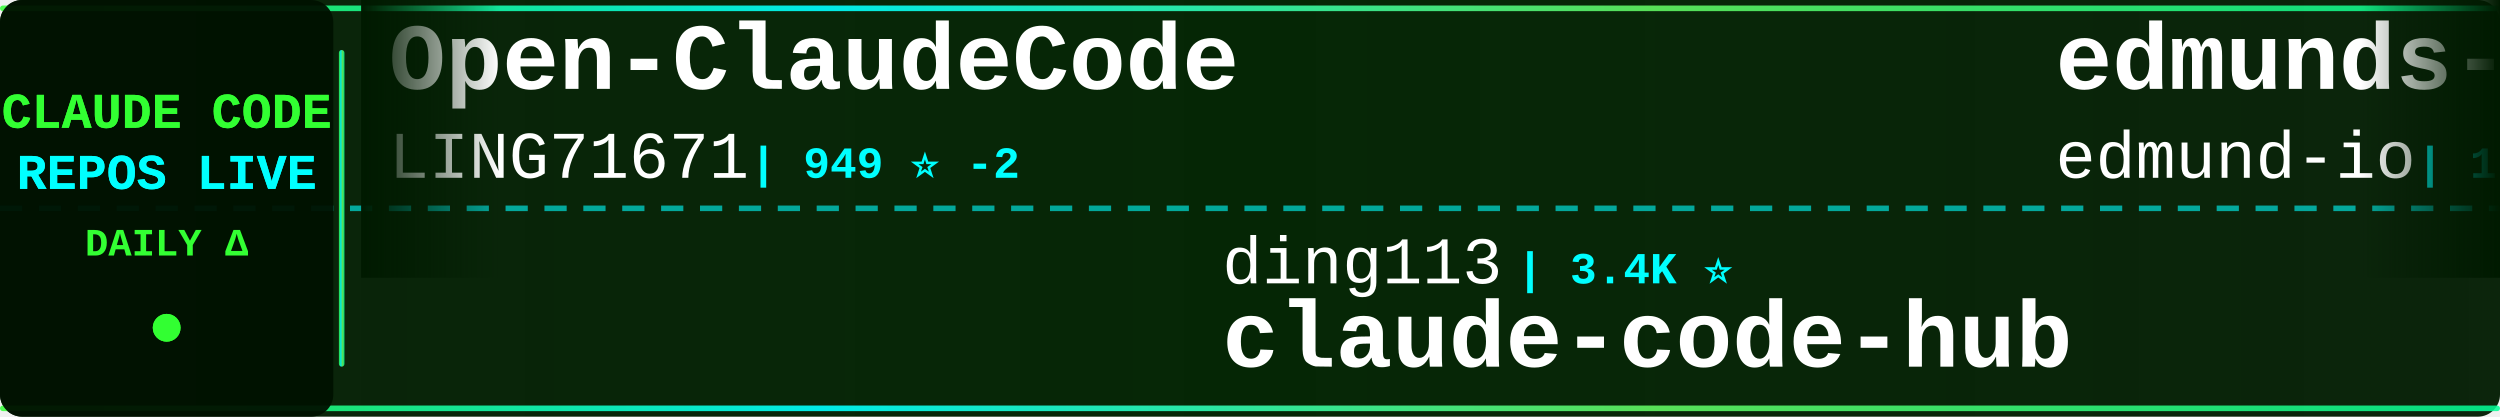
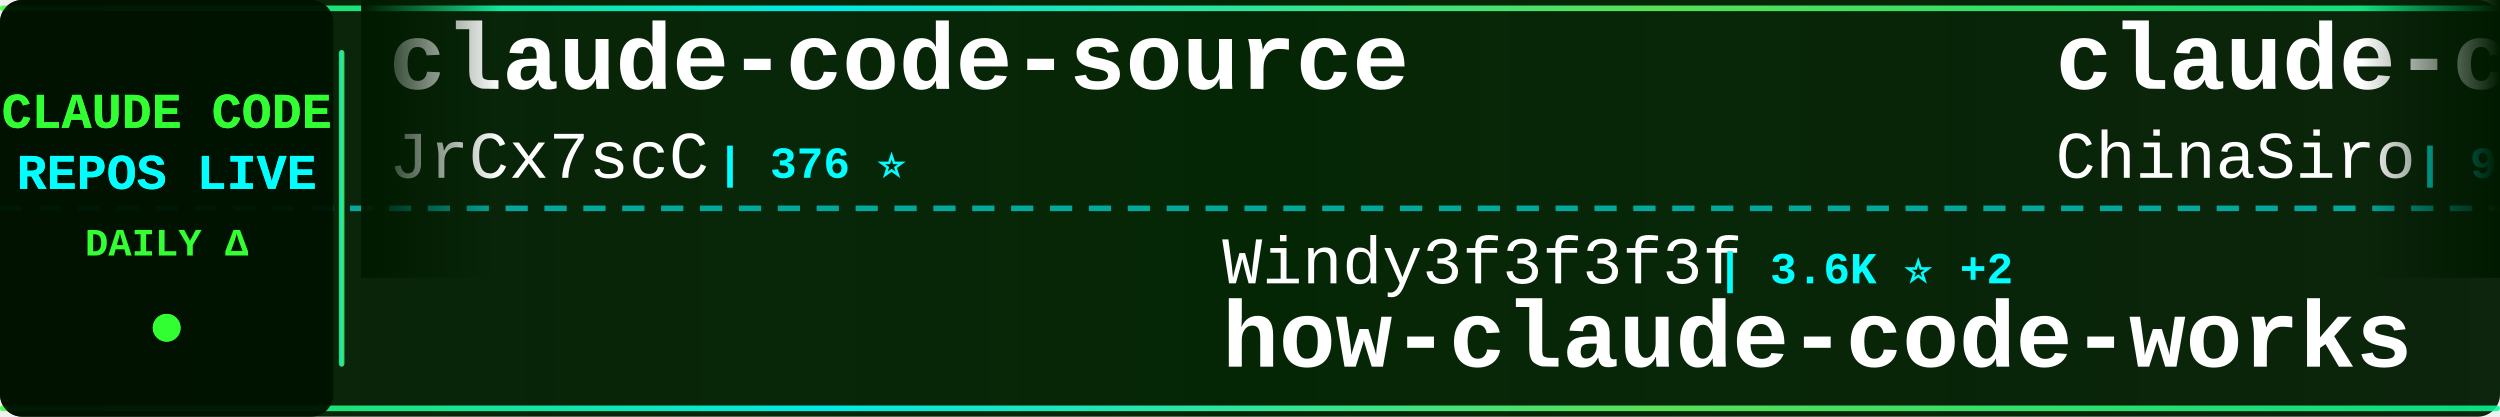
<svg xmlns="http://www.w3.org/2000/svg" width="900" height="150">
  <defs>
    <linearGradient id="tickerBg" x1="0%" y1="0%" x2="100%" y2="0%">
      <stop offset="0%" style="stop-color:#001a00;stop-opacity:0.95" />
      <stop offset="50%" style="stop-color:#002200;stop-opacity:0.98" />
      <stop offset="100%" style="stop-color:#001a00;stop-opacity:0.95" />
    </linearGradient>
    <linearGradient id="borderGrad" x1="0%" y1="0%" x2="100%" y2="0%">
      <stop offset="0%" style="stop-color:#33ff33;stop-opacity:0.85">
        <animate attributeName="stop-opacity" values="0.85;1;0.85" dur="2s" repeatCount="indefinite" />
      </stop>
      <stop offset="33%" style="stop-color:#00ffff;stop-opacity:0.9">
        <animate attributeName="stop-opacity" values="0.9;1;0.9" dur="2.2s" repeatCount="indefinite" />
      </stop>
      <stop offset="66%" style="stop-color:#66ff66;stop-opacity:0.85">
        <animate attributeName="stop-opacity" values="0.85;1;0.85" dur="1.8s" repeatCount="indefinite" />
      </stop>
      <stop offset="100%" style="stop-color:#00ff99;stop-opacity:0.85">
        <animate attributeName="stop-opacity" values="0.85;1;0.85" dur="2s" repeatCount="indefinite" />
      </stop>
    </linearGradient>
    <filter id="textGlow">
      <feGaussianBlur stdDeviation="0.1" result="coloredBlur" />
      <feMerge>
        <feMergeNode in="coloredBlur" />
        <feMergeNode in="SourceGraphic" />
      </feMerge>
    </filter>
    <filter id="metricGlow">
      <feGaussianBlur stdDeviation="0.2" result="coloredBlur" />
      <feMerge>
        <feMergeNode in="coloredBlur" />
        <feMergeNode in="SourceGraphic" />
      </feMerge>
    </filter>
    <linearGradient id="leftFade" x1="0%" y1="0%" x2="100%" y2="0%">
      <stop offset="0%" style="stop-color:#001a00;stop-opacity:1" />
      <stop offset="100%" style="stop-color:#001a00;stop-opacity:0" />
    </linearGradient>
    <linearGradient id="rightFade" x1="0%" y1="0%" x2="100%" y2="0%">
      <stop offset="0%" style="stop-color:#001a00;stop-opacity:0" />
      <stop offset="100%" style="stop-color:#001a00;stop-opacity:1" />
    </linearGradient>
  </defs>
  <rect width="900" height="150" fill="url(#tickerBg)" rx="8" />
  <rect x="0" y="2" width="900" height="2" fill="url(#borderGrad)" rx="1" />
  <rect x="0" y="146" width="900" height="2" fill="url(#borderGrad)" rx="1" />
  <line x1="0" y1="75" x2="900" y2="75" stroke="#00ffff" stroke-width="2" stroke-dasharray="8 6" opacity="0.6" />
  <rect x="0" y="0" width="120" height="150" fill="#001100" opacity="0.95" rx="8" />
  <text x="60" y="46" font-family="'Courier New', monospace" font-size="18" font-weight="bold" fill="#33ff33" text-anchor="middle" filter="url(#textGlow)">
    CLAUDE CODE
  </text>
  <text x="60" y="68" font-family="'Courier New', monospace" font-size="18" font-weight="bold" fill="#00ffff" text-anchor="middle" filter="url(#textGlow)">
    REPOS LIVE
  </text>
  <text x="60" y="92" font-family="'Courier New', monospace" font-size="14" font-weight="bold" fill="#33ff33" text-anchor="middle">
    DAILY Δ
  </text>
  <circle cx="60" cy="118" r="5" fill="#33ff33" filter="url(#metricGlow)">
    <animate attributeName="r" values="4;6;4" dur="1.5s" repeatCount="indefinite" />
    <animate attributeName="opacity" values="0.6;1;0.6" dur="1.5s" repeatCount="indefinite" />
  </circle>
  <rect x="122" y="18" width="2" height="114" fill="url(#borderGrad)" rx="1" />
  <clipPath id="tickerClip">
    <rect x="130" y="0" width="770" height="150" />
  </clipPath>
  <g clip-path="url(#tickerClip)">
    <g id="tickerItems">
      <animateTransform attributeName="transform" attributeType="XML" type="translate" from="0 0" to="-3000 0" dur="54s" repeatCount="indefinite" />
      <g transform="translate(0, 0)">
-         <text x="140" y="32" font-family="'Courier New', monospace" font-size="34" font-weight="bold" fill="#ffffff">Open-ClaudeCode</text>
-         <text x="140" y="64" font-family="'Courier New', monospace" font-size="24" font-weight="normal" fill="#ffffff" opacity="1.0">LING71671</text>
-         <text x="270" y="64" font-family="'Courier New', monospace" font-size="16" font-weight="bold" fill="#00ffff"> | 949 ⭐ -2</text>
+         <text x="140" y="32" font-family="'Courier New', monospace" font-size="34" font-weight="bold" fill="#ffffff">claude-code-source</text>
+         <text x="140" y="64" font-family="'Courier New', monospace" font-size="24" font-weight="normal" fill="#ffffff" opacity="1.0">JrCx7scC</text>
+         <text x="258" y="64" font-family="'Courier New', monospace" font-size="16" font-weight="bold" fill="#00ffff"> | 376 ⭐</text>
      </g>
      <g transform="translate(300, 0)">
-         <text x="140" y="102" font-family="'Courier New', monospace" font-size="24" font-weight="normal" fill="#ffffff" opacity="1.0">ding113</text>
-         <text x="246" y="102" font-family="'Courier New', monospace" font-size="16" font-weight="bold" fill="#00ffff"> | 3.4K ⭐</text>
-         <text x="140" y="132" font-family="'Courier New', monospace" font-size="34" font-weight="bold" fill="#ffffff">claude-code-hub</text>
+         <text x="140" y="102" font-family="'Courier New', monospace" font-size="24" font-weight="normal" fill="#ffffff" opacity="1.0">Windy3f3f3f3f</text>
+         <text x="318" y="102" font-family="'Courier New', monospace" font-size="16" font-weight="bold" fill="#00ffff"> | 3.6K ⭐ +2</text>
+         <text x="140" y="132" font-family="'Courier New', monospace" font-size="34" font-weight="bold" fill="#ffffff">how-claude-code-works</text>
      </g>
      <g transform="translate(600, 0)">
-         <text x="140" y="32" font-family="'Courier New', monospace" font-size="34" font-weight="bold" fill="#ffffff">edmunds-claude-code</text>
-         <text x="140" y="64" font-family="'Courier New', monospace" font-size="24" font-weight="normal" fill="#ffffff" opacity="1.0">edmund-io</text>
-         <text x="270" y="64" font-family="'Courier New', monospace" font-size="16" font-weight="bold" fill="#00ffff"> | 1.5K ⭐</text>
+         <text x="140" y="32" font-family="'Courier New', monospace" font-size="34" font-weight="bold" fill="#ffffff">claude-code-sourcemap</text>
+         <text x="140" y="64" font-family="'Courier New', monospace" font-size="24" font-weight="normal" fill="#ffffff" opacity="1.0">ChinaSiro</text>
+         <text x="270" y="64" font-family="'Courier New', monospace" font-size="16" font-weight="bold" fill="#00ffff"> | 9.7K ⭐</text>
      </g>
      <g transform="translate(900, 0)">
-         <text x="140" y="102" font-family="'Courier New', monospace" font-size="24" font-weight="normal" fill="#ffffff" opacity="1.0">affaan-m</text>
-         <text x="258" y="102" font-family="'Courier New', monospace" font-size="16" font-weight="bold" fill="#00ffff"> | 256.5K ⭐ +120</text>
-         <text x="140" y="132" font-family="'Courier New', monospace" font-size="34" font-weight="bold" fill="#ffffff">ECC</text>
+         <text x="140" y="102" font-family="'Courier New', monospace" font-size="24" font-weight="normal" fill="#ffffff" opacity="1.0">ghuntley</text>
+         <text x="258" y="102" font-family="'Courier New', monospace" font-size="16" font-weight="bold" fill="#00ffff"> | 992 ⭐</text>
+         <text x="140" y="132" font-family="'Courier New', monospace" font-size="34" font-weight="bold" fill="#ffffff">claude-code-source-code-...</text>
      </g>
      <g transform="translate(1200, 0)">
-         <text x="140" y="32" font-family="'Courier New', monospace" font-size="34" font-weight="bold" fill="#ffffff">claude-code-from-source</text>
-         <text x="140" y="64" font-family="'Courier New', monospace" font-size="24" font-weight="normal" fill="#ffffff" opacity="1.0">alejandrobalderas</text>
-         <text x="366" y="64" font-family="'Courier New', monospace" font-size="16" font-weight="bold" fill="#00ffff"> | 2.8K ⭐</text>
+         <text x="140" y="32" font-family="'Courier New', monospace" font-size="34" font-weight="bold" fill="#ffffff">Claude-Code-Game-Studios</text>
+         <text x="140" y="64" font-family="'Courier New', monospace" font-size="24" font-weight="normal" fill="#ffffff" opacity="1.0">Donchitos</text>
+         <text x="270" y="64" font-family="'Courier New', monospace" font-size="16" font-weight="bold" fill="#00ffff"> | 25.0K ⭐ +10</text>
      </g>
      <g transform="translate(1500, 0)">
-         <text x="140" y="102" font-family="'Courier New', monospace" font-size="24" font-weight="normal" fill="#ffffff" opacity="1.0">https-deeplearning-ai</text>
-         <text x="414" y="102" font-family="'Courier New', monospace" font-size="16" font-weight="bold" fill="#00ffff"> | 547 ⭐</text>
-         <text x="140" y="132" font-family="'Courier New', monospace" font-size="34" font-weight="bold" fill="#ffffff">sc-claude-code-files</text>
+         <text x="140" y="102" font-family="'Courier New', monospace" font-size="24" font-weight="normal" fill="#ffffff" opacity="1.0">freestylefly</text>
+         <text x="306" y="102" font-family="'Courier New', monospace" font-size="16" font-weight="bold" fill="#00ffff"> | 131 ⭐</text>
+         <text x="140" y="132" font-family="'Courier New', monospace" font-size="34" font-weight="bold" fill="#ffffff">claude-code</text>
      </g>
      <g transform="translate(1800, 0)">
-         <text x="140" y="32" font-family="'Courier New', monospace" font-size="34" font-weight="bold" fill="#ffffff">Claude-Code-Game-Studios</text>
-         <text x="140" y="64" font-family="'Courier New', monospace" font-size="24" font-weight="normal" fill="#ffffff" opacity="1.0">Donchitos</text>
-         <text x="270" y="64" font-family="'Courier New', monospace" font-size="16" font-weight="bold" fill="#00ffff"> | 25.0K ⭐ +1</text>
+         <text x="140" y="32" font-family="'Courier New', monospace" font-size="34" font-weight="bold" fill="#ffffff">claude-code-local</text>
+         <text x="140" y="64" font-family="'Courier New', monospace" font-size="24" font-weight="normal" fill="#ffffff" opacity="1.0">nicedreamzapp</text>
+         <text x="318" y="64" font-family="'Courier New', monospace" font-size="16" font-weight="bold" fill="#00ffff"> | 3.3K ⭐</text>
      </g>
      <g transform="translate(2100, 0)">
-         <text x="140" y="102" font-family="'Courier New', monospace" font-size="24" font-weight="normal" fill="#ffffff" opacity="1.0">anthropics</text>
-         <text x="282" y="102" font-family="'Courier New', monospace" font-size="16" font-weight="bold" fill="#00ffff"> | 175.9K ⭐ +27</text>
-         <text x="140" y="132" font-family="'Courier New', monospace" font-size="34" font-weight="bold" fill="#ffffff">skills</text>
+         <text x="140" y="102" font-family="'Courier New', monospace" font-size="24" font-weight="normal" fill="#ffffff" opacity="1.0">codeaashu</text>
+         <text x="270" y="102" font-family="'Courier New', monospace" font-size="16" font-weight="bold" fill="#00ffff"> | 3.3K ⭐ +1</text>
+         <text x="140" y="132" font-family="'Courier New', monospace" font-size="34" font-weight="bold" fill="#ffffff">claude-code</text>
      </g>
      <g transform="translate(2400, 0)">
-         <text x="140" y="32" font-family="'Courier New', monospace" font-size="34" font-weight="bold" fill="#ffffff">claude-code-ultimate-gui...</text>
-         <text x="140" y="64" font-family="'Courier New', monospace" font-size="24" font-weight="normal" fill="#ffffff" opacity="1.0">FlorianBruniaux</text>
-         <text x="342" y="64" font-family="'Courier New', monospace" font-size="16" font-weight="bold" fill="#00ffff"> | 6.0K ⭐</text>
+         <text x="140" y="32" font-family="'Courier New', monospace" font-size="34" font-weight="bold" fill="#ffffff">claude-code-source-build</text>
+         <text x="140" y="64" font-family="'Courier New', monospace" font-size="24" font-weight="normal" fill="#ffffff" opacity="1.0">andrew-kramer-inno</text>
+         <text x="378" y="64" font-family="'Courier New', monospace" font-size="16" font-weight="bold" fill="#00ffff"> | 596 ⭐ +1</text>
      </g>
      <g transform="translate(2700, 0)">
-         <text x="140" y="102" font-family="'Courier New', monospace" font-size="24" font-weight="normal" fill="#ffffff" opacity="1.0">claude-code-best</text>
-         <text x="354" y="102" font-family="'Courier New', monospace" font-size="16" font-weight="bold" fill="#00ffff"> | 22.5K ⭐ +1</text>
-         <text x="140" y="132" font-family="'Courier New', monospace" font-size="34" font-weight="bold" fill="#ffffff">claude-code</text>
+         <text x="140" y="102" font-family="'Courier New', monospace" font-size="24" font-weight="normal" fill="#ffffff" opacity="1.0">edmund-io</text>
+         <text x="270" y="102" font-family="'Courier New', monospace" font-size="16" font-weight="bold" fill="#00ffff"> | 1.5K ⭐ -1</text>
+         <text x="140" y="132" font-family="'Courier New', monospace" font-size="34" font-weight="bold" fill="#ffffff">edmunds-claude-code</text>
      </g>
      <g transform="translate(3000, 0)">
-         <text x="140" y="32" font-family="'Courier New', monospace" font-size="34" font-weight="bold" fill="#ffffff">Open-ClaudeCode</text>
-         <text x="140" y="64" font-family="'Courier New', monospace" font-size="24" font-weight="normal" fill="#ffffff" opacity="1.0">LING71671</text>
-         <text x="270" y="64" font-family="'Courier New', monospace" font-size="16" font-weight="bold" fill="#00ffff"> | 949 ⭐ -2</text>
+         <text x="140" y="32" font-family="'Courier New', monospace" font-size="34" font-weight="bold" fill="#ffffff">claude-code-source</text>
+         <text x="140" y="64" font-family="'Courier New', monospace" font-size="24" font-weight="normal" fill="#ffffff" opacity="1.0">JrCx7scC</text>
+         <text x="258" y="64" font-family="'Courier New', monospace" font-size="16" font-weight="bold" fill="#00ffff"> | 376 ⭐</text>
      </g>
      <g transform="translate(3300, 0)">
-         <text x="140" y="102" font-family="'Courier New', monospace" font-size="24" font-weight="normal" fill="#ffffff" opacity="1.0">ding113</text>
-         <text x="246" y="102" font-family="'Courier New', monospace" font-size="16" font-weight="bold" fill="#00ffff"> | 3.4K ⭐</text>
-         <text x="140" y="132" font-family="'Courier New', monospace" font-size="34" font-weight="bold" fill="#ffffff">claude-code-hub</text>
+         <text x="140" y="102" font-family="'Courier New', monospace" font-size="24" font-weight="normal" fill="#ffffff" opacity="1.0">Windy3f3f3f3f</text>
+         <text x="318" y="102" font-family="'Courier New', monospace" font-size="16" font-weight="bold" fill="#00ffff"> | 3.6K ⭐ +2</text>
+         <text x="140" y="132" font-family="'Courier New', monospace" font-size="34" font-weight="bold" fill="#ffffff">how-claude-code-works</text>
      </g>
      <g transform="translate(3600, 0)">
-         <text x="140" y="32" font-family="'Courier New', monospace" font-size="34" font-weight="bold" fill="#ffffff">edmunds-claude-code</text>
-         <text x="140" y="64" font-family="'Courier New', monospace" font-size="24" font-weight="normal" fill="#ffffff" opacity="1.0">edmund-io</text>
-         <text x="270" y="64" font-family="'Courier New', monospace" font-size="16" font-weight="bold" fill="#00ffff"> | 1.5K ⭐</text>
+         <text x="140" y="32" font-family="'Courier New', monospace" font-size="34" font-weight="bold" fill="#ffffff">claude-code-sourcemap</text>
+         <text x="140" y="64" font-family="'Courier New', monospace" font-size="24" font-weight="normal" fill="#ffffff" opacity="1.0">ChinaSiro</text>
+         <text x="270" y="64" font-family="'Courier New', monospace" font-size="16" font-weight="bold" fill="#00ffff"> | 9.7K ⭐</text>
      </g>
      <g transform="translate(3900, 0)">
-         <text x="140" y="102" font-family="'Courier New', monospace" font-size="24" font-weight="normal" fill="#ffffff" opacity="1.0">affaan-m</text>
-         <text x="258" y="102" font-family="'Courier New', monospace" font-size="16" font-weight="bold" fill="#00ffff"> | 256.5K ⭐ +120</text>
-         <text x="140" y="132" font-family="'Courier New', monospace" font-size="34" font-weight="bold" fill="#ffffff">ECC</text>
+         <text x="140" y="102" font-family="'Courier New', monospace" font-size="24" font-weight="normal" fill="#ffffff" opacity="1.0">ghuntley</text>
+         <text x="258" y="102" font-family="'Courier New', monospace" font-size="16" font-weight="bold" fill="#00ffff"> | 992 ⭐</text>
+         <text x="140" y="132" font-family="'Courier New', monospace" font-size="34" font-weight="bold" fill="#ffffff">claude-code-source-code-...</text>
      </g>
    </g>
  </g>
  <rect x="130" y="0" width="50" height="100" fill="url(#leftFade)" />
  <rect x="850" y="0" width="50" height="100" fill="url(#rightFade)" />
</svg>
